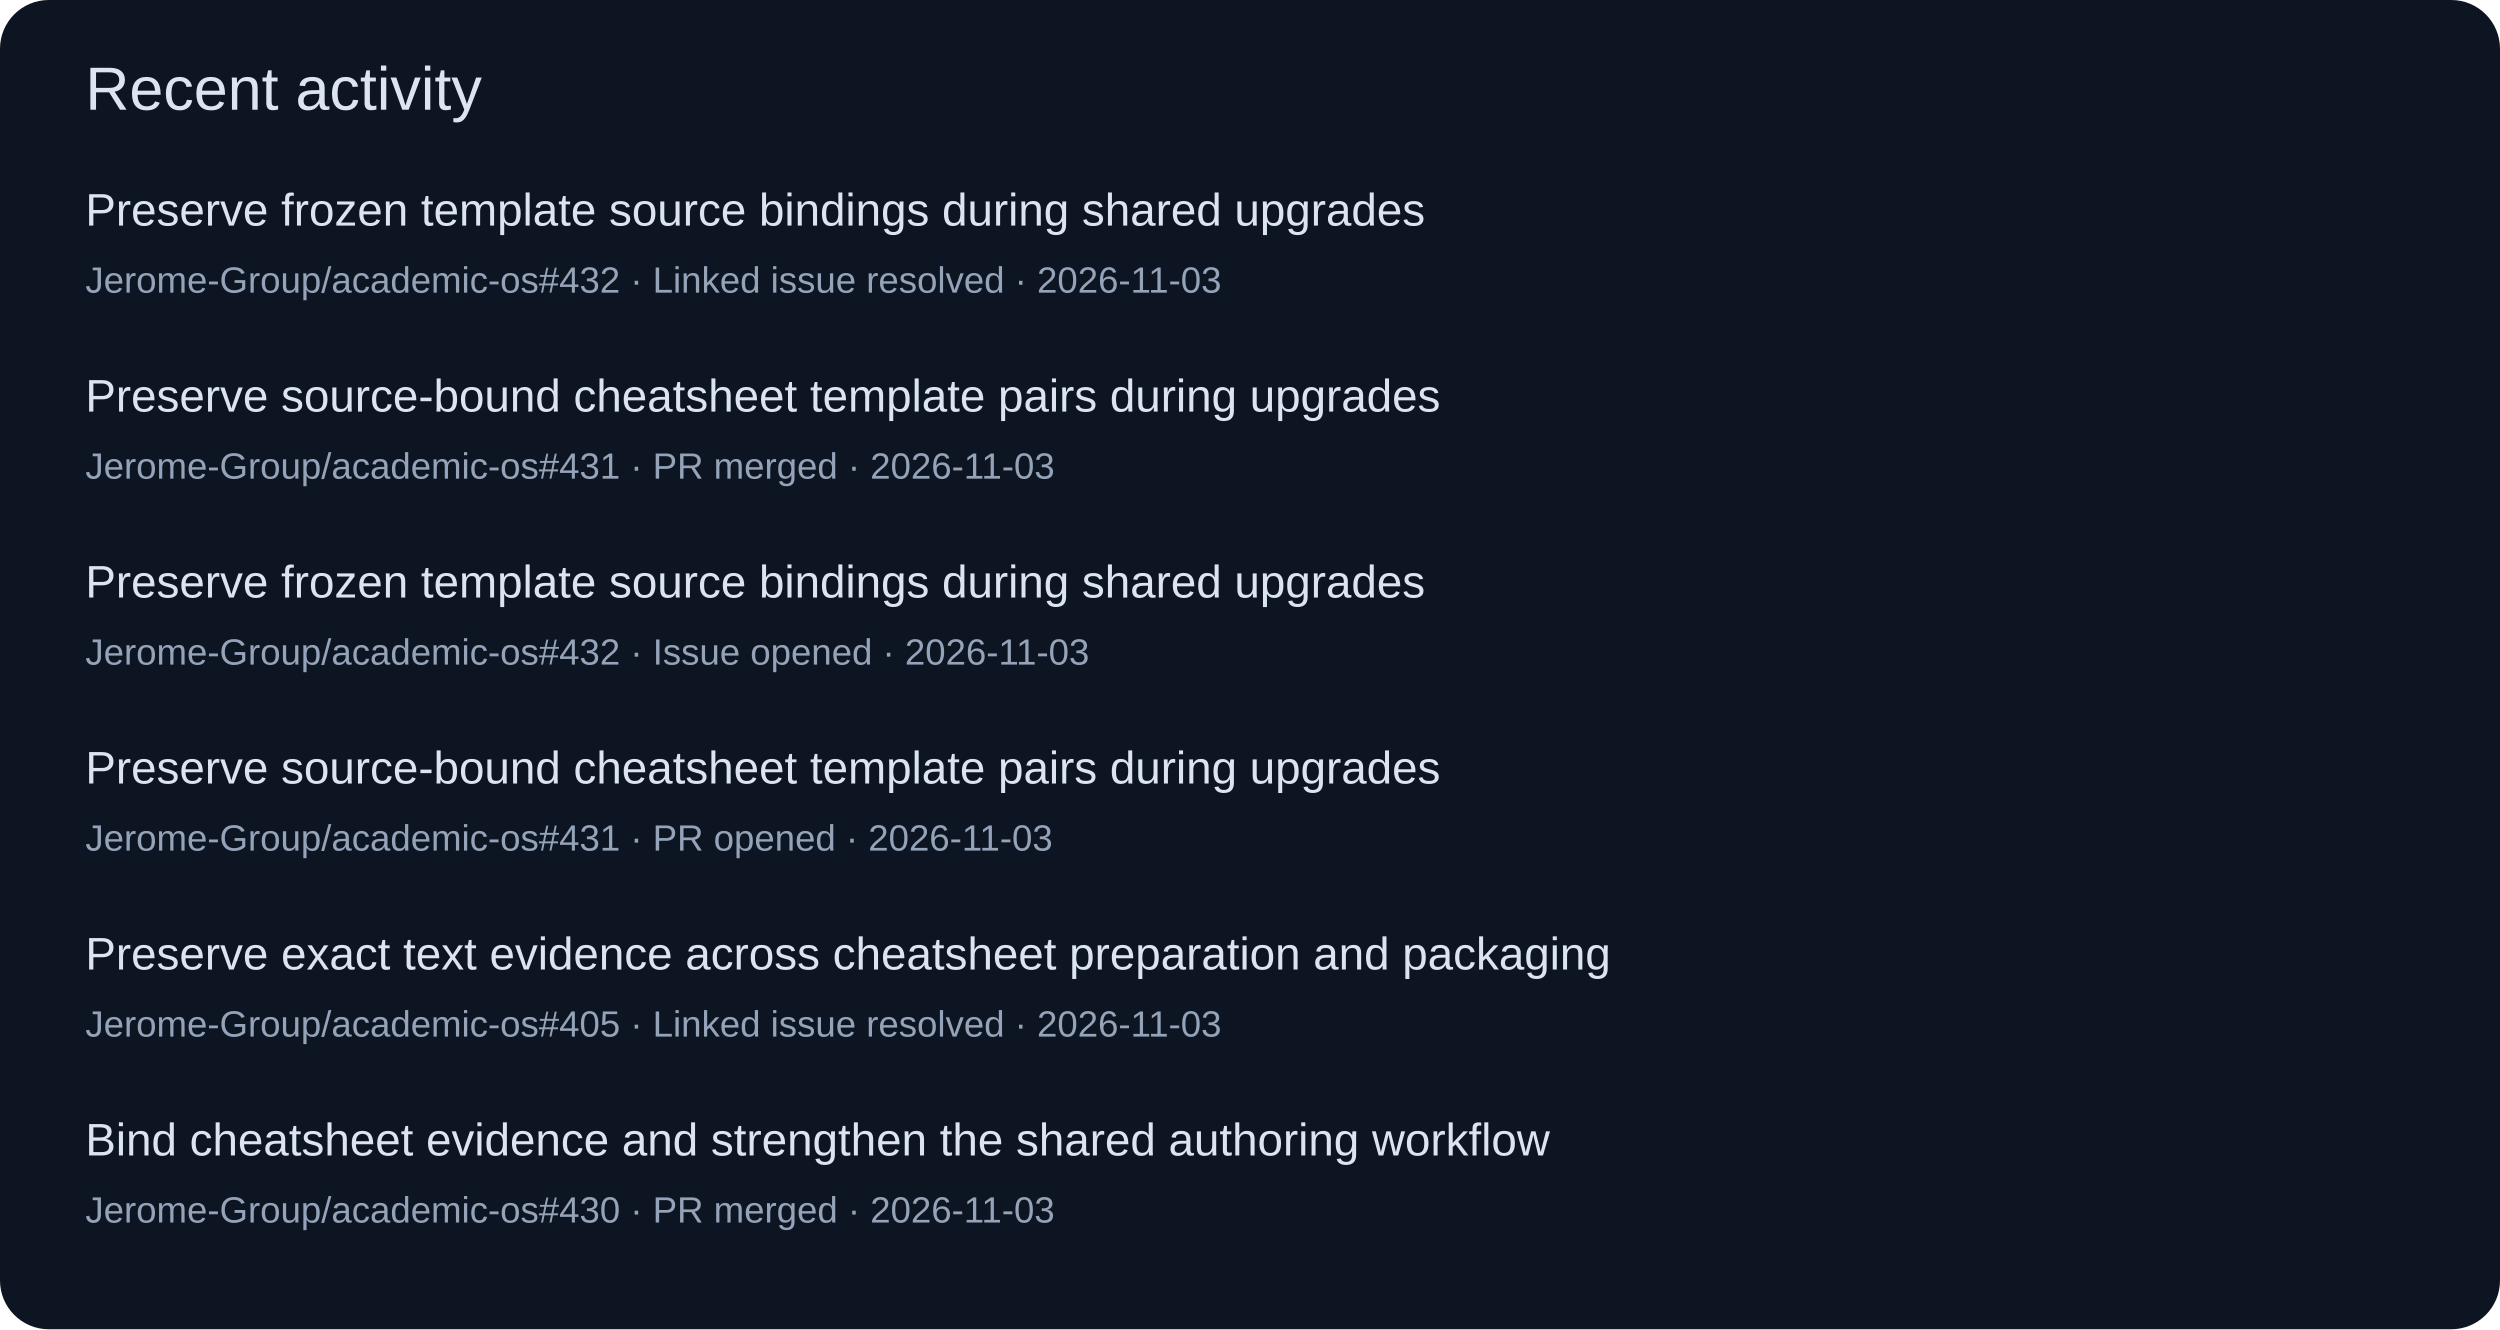
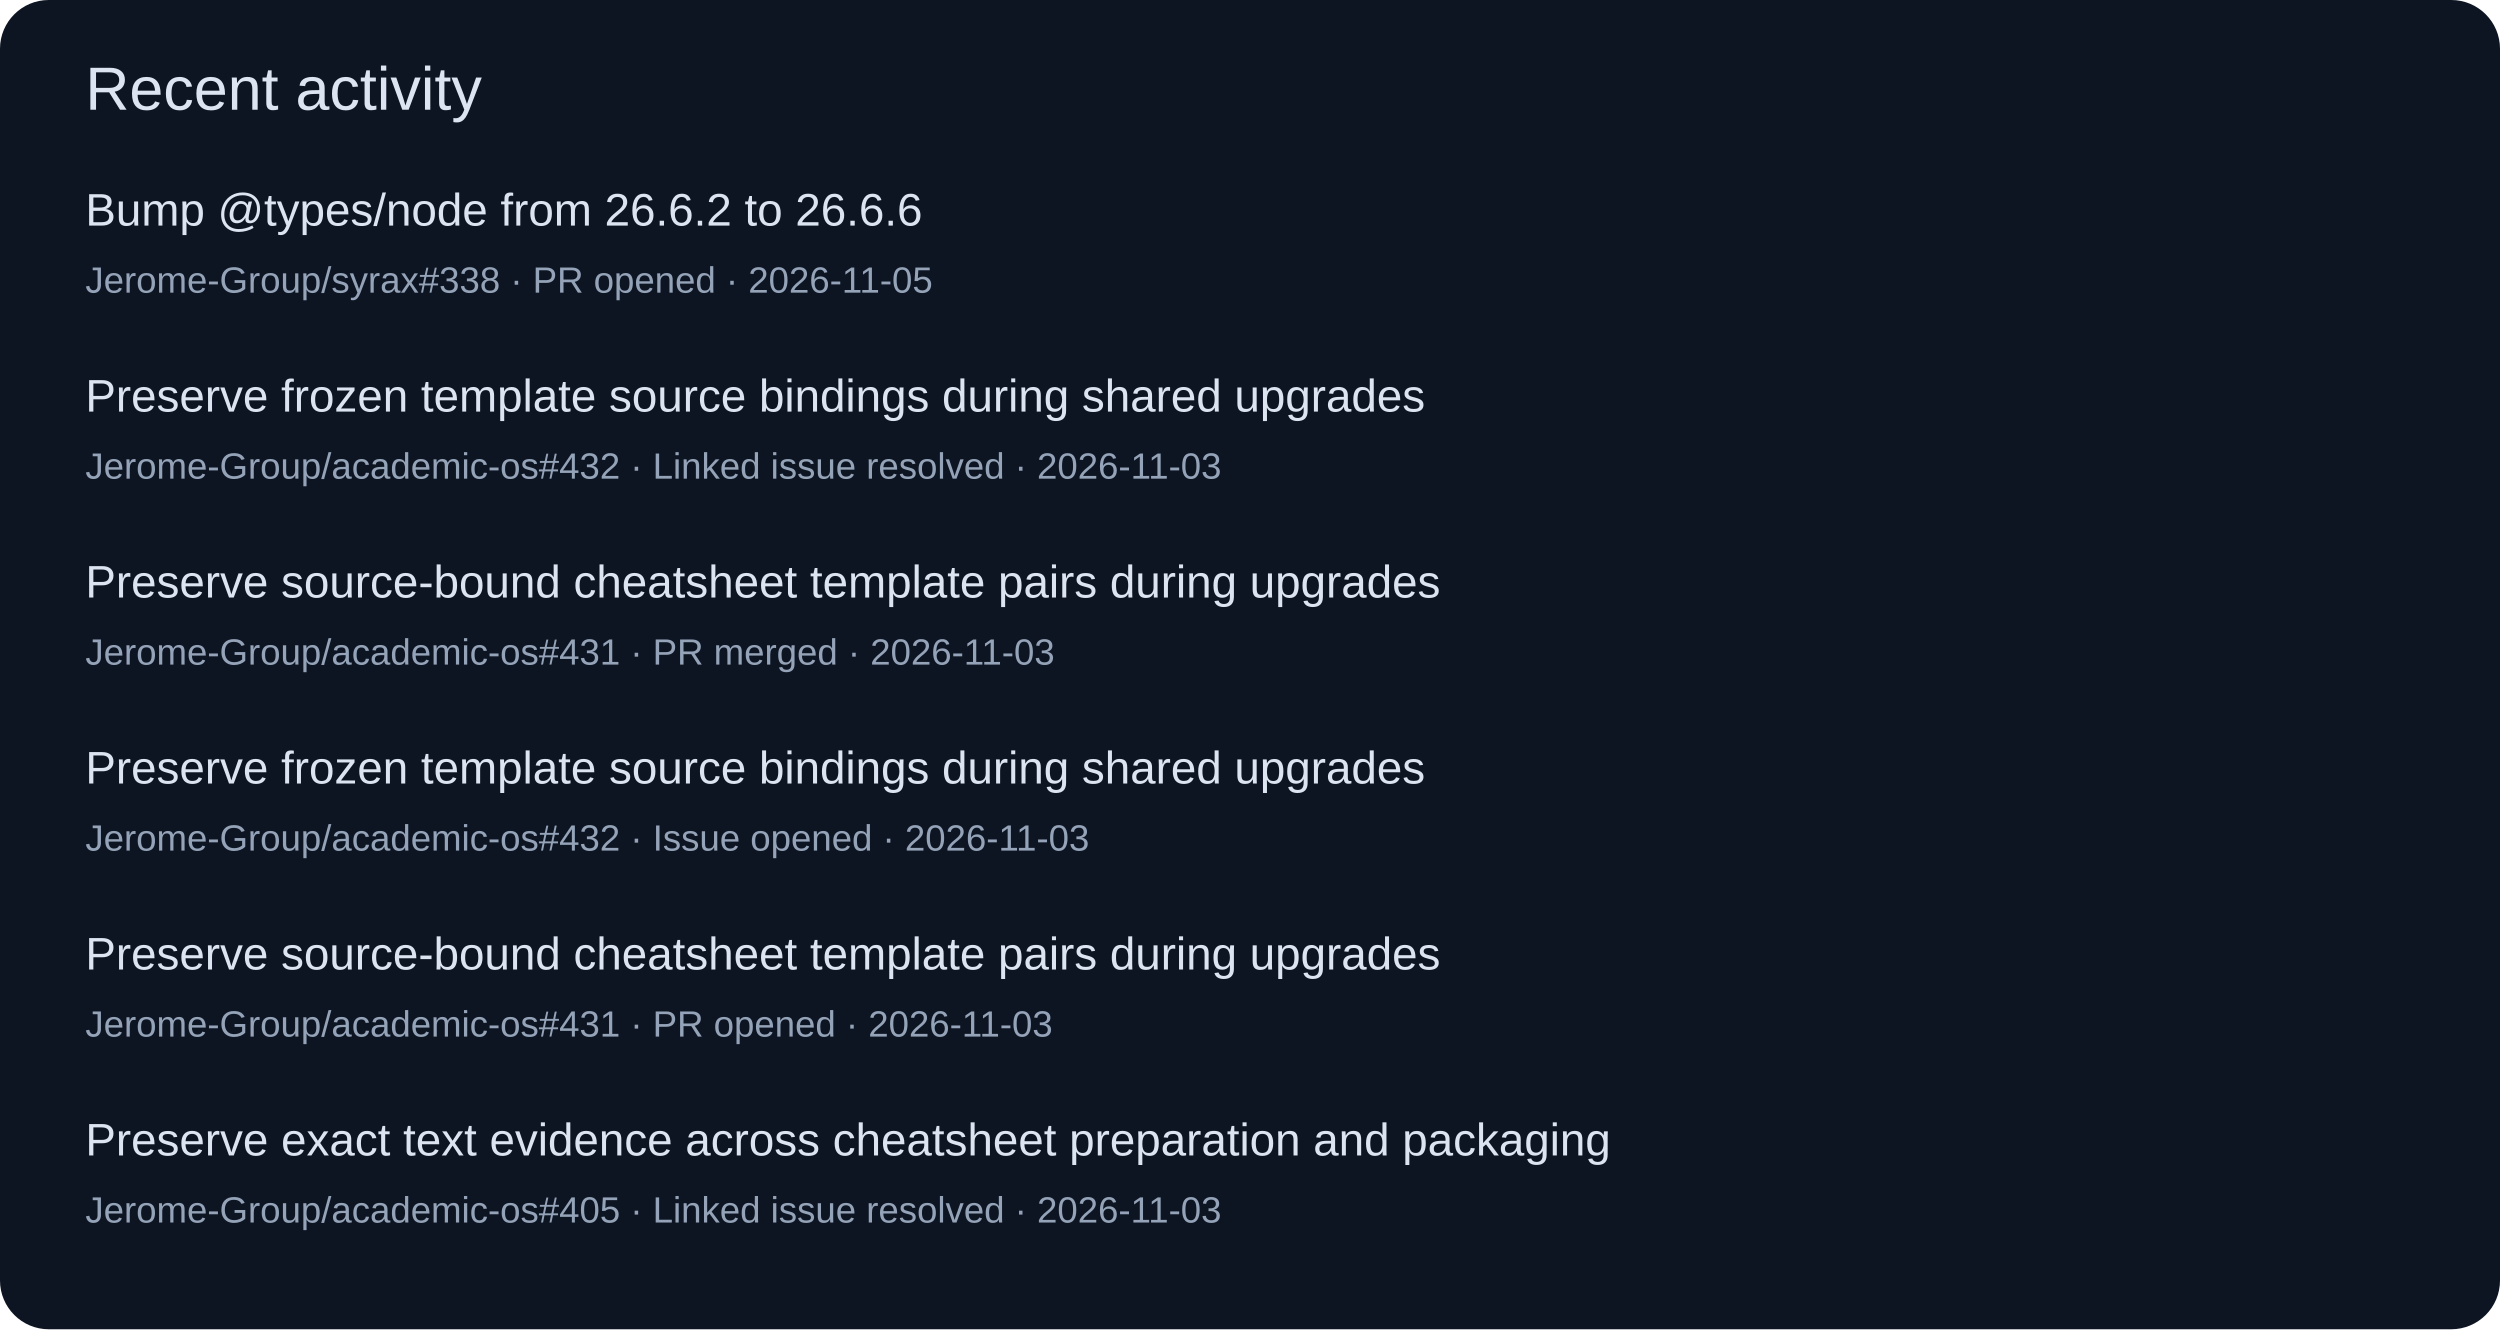
<svg xmlns="http://www.w3.org/2000/svg" width="820" height="436" viewBox="0 0 820 436" role="img">
  <rect width="820" height="436" rx="16" fill="#0d1422" />
  <g font-family="Segoe UI,Arial,sans-serif">
    <text x="28" y="36" font-size="20" fill="#dbe4f0">Recent activity</text>
-     <text x="28" y="74" font-size="15" fill="#dbe4f0">Preserve frozen template source bindings during shared upgrades</text>
-     <text x="28" y="96" font-size="12" fill="#94a3b8">Jerome-Group/academic-os#432 · Linked issue resolved · 2026-11-03</text>
-     <text x="28" y="135" font-size="15" fill="#dbe4f0">Preserve source-bound cheatsheet template pairs during upgrades</text>
-     <text x="28" y="157" font-size="12" fill="#94a3b8">Jerome-Group/academic-os#431 · PR merged · 2026-11-03</text>
-     <text x="28" y="196" font-size="15" fill="#dbe4f0">Preserve frozen template source bindings during shared upgrades</text>
-     <text x="28" y="218" font-size="12" fill="#94a3b8">Jerome-Group/academic-os#432 · Issue opened · 2026-11-03</text>
-     <text x="28" y="257" font-size="15" fill="#dbe4f0">Preserve source-bound cheatsheet template pairs during upgrades</text>
-     <text x="28" y="279" font-size="12" fill="#94a3b8">Jerome-Group/academic-os#431 · PR opened · 2026-11-03</text>
-     <text x="28" y="318" font-size="15" fill="#dbe4f0">Preserve exact text evidence across cheatsheet preparation and packaging</text>
-     <text x="28" y="340" font-size="12" fill="#94a3b8">Jerome-Group/academic-os#405 · Linked issue resolved · 2026-11-03</text>
-     <text x="28" y="379" font-size="15" fill="#dbe4f0">Bind cheatsheet evidence and strengthen the shared authoring workflow</text>
-     <text x="28" y="401" font-size="12" fill="#94a3b8">Jerome-Group/academic-os#430 · PR merged · 2026-11-03</text>
+     <text x="28" y="74" font-size="15" fill="#dbe4f0">Bump @types/node from 26.6.2 to 26.6.6</text>
+     <text x="28" y="96" font-size="12" fill="#94a3b8">Jerome-Group/syrax#338 · PR opened · 2026-11-05</text>
+     <text x="28" y="135" font-size="15" fill="#dbe4f0">Preserve frozen template source bindings during shared upgrades</text>
+     <text x="28" y="157" font-size="12" fill="#94a3b8">Jerome-Group/academic-os#432 · Linked issue resolved · 2026-11-03</text>
+     <text x="28" y="196" font-size="15" fill="#dbe4f0">Preserve source-bound cheatsheet template pairs during upgrades</text>
+     <text x="28" y="218" font-size="12" fill="#94a3b8">Jerome-Group/academic-os#431 · PR merged · 2026-11-03</text>
+     <text x="28" y="257" font-size="15" fill="#dbe4f0">Preserve frozen template source bindings during shared upgrades</text>
+     <text x="28" y="279" font-size="12" fill="#94a3b8">Jerome-Group/academic-os#432 · Issue opened · 2026-11-03</text>
+     <text x="28" y="318" font-size="15" fill="#dbe4f0">Preserve source-bound cheatsheet template pairs during upgrades</text>
+     <text x="28" y="340" font-size="12" fill="#94a3b8">Jerome-Group/academic-os#431 · PR opened · 2026-11-03</text>
+     <text x="28" y="379" font-size="15" fill="#dbe4f0">Preserve exact text evidence across cheatsheet preparation and packaging</text>
+     <text x="28" y="401" font-size="12" fill="#94a3b8">Jerome-Group/academic-os#405 · Linked issue resolved · 2026-11-03</text>
  </g>
</svg>
